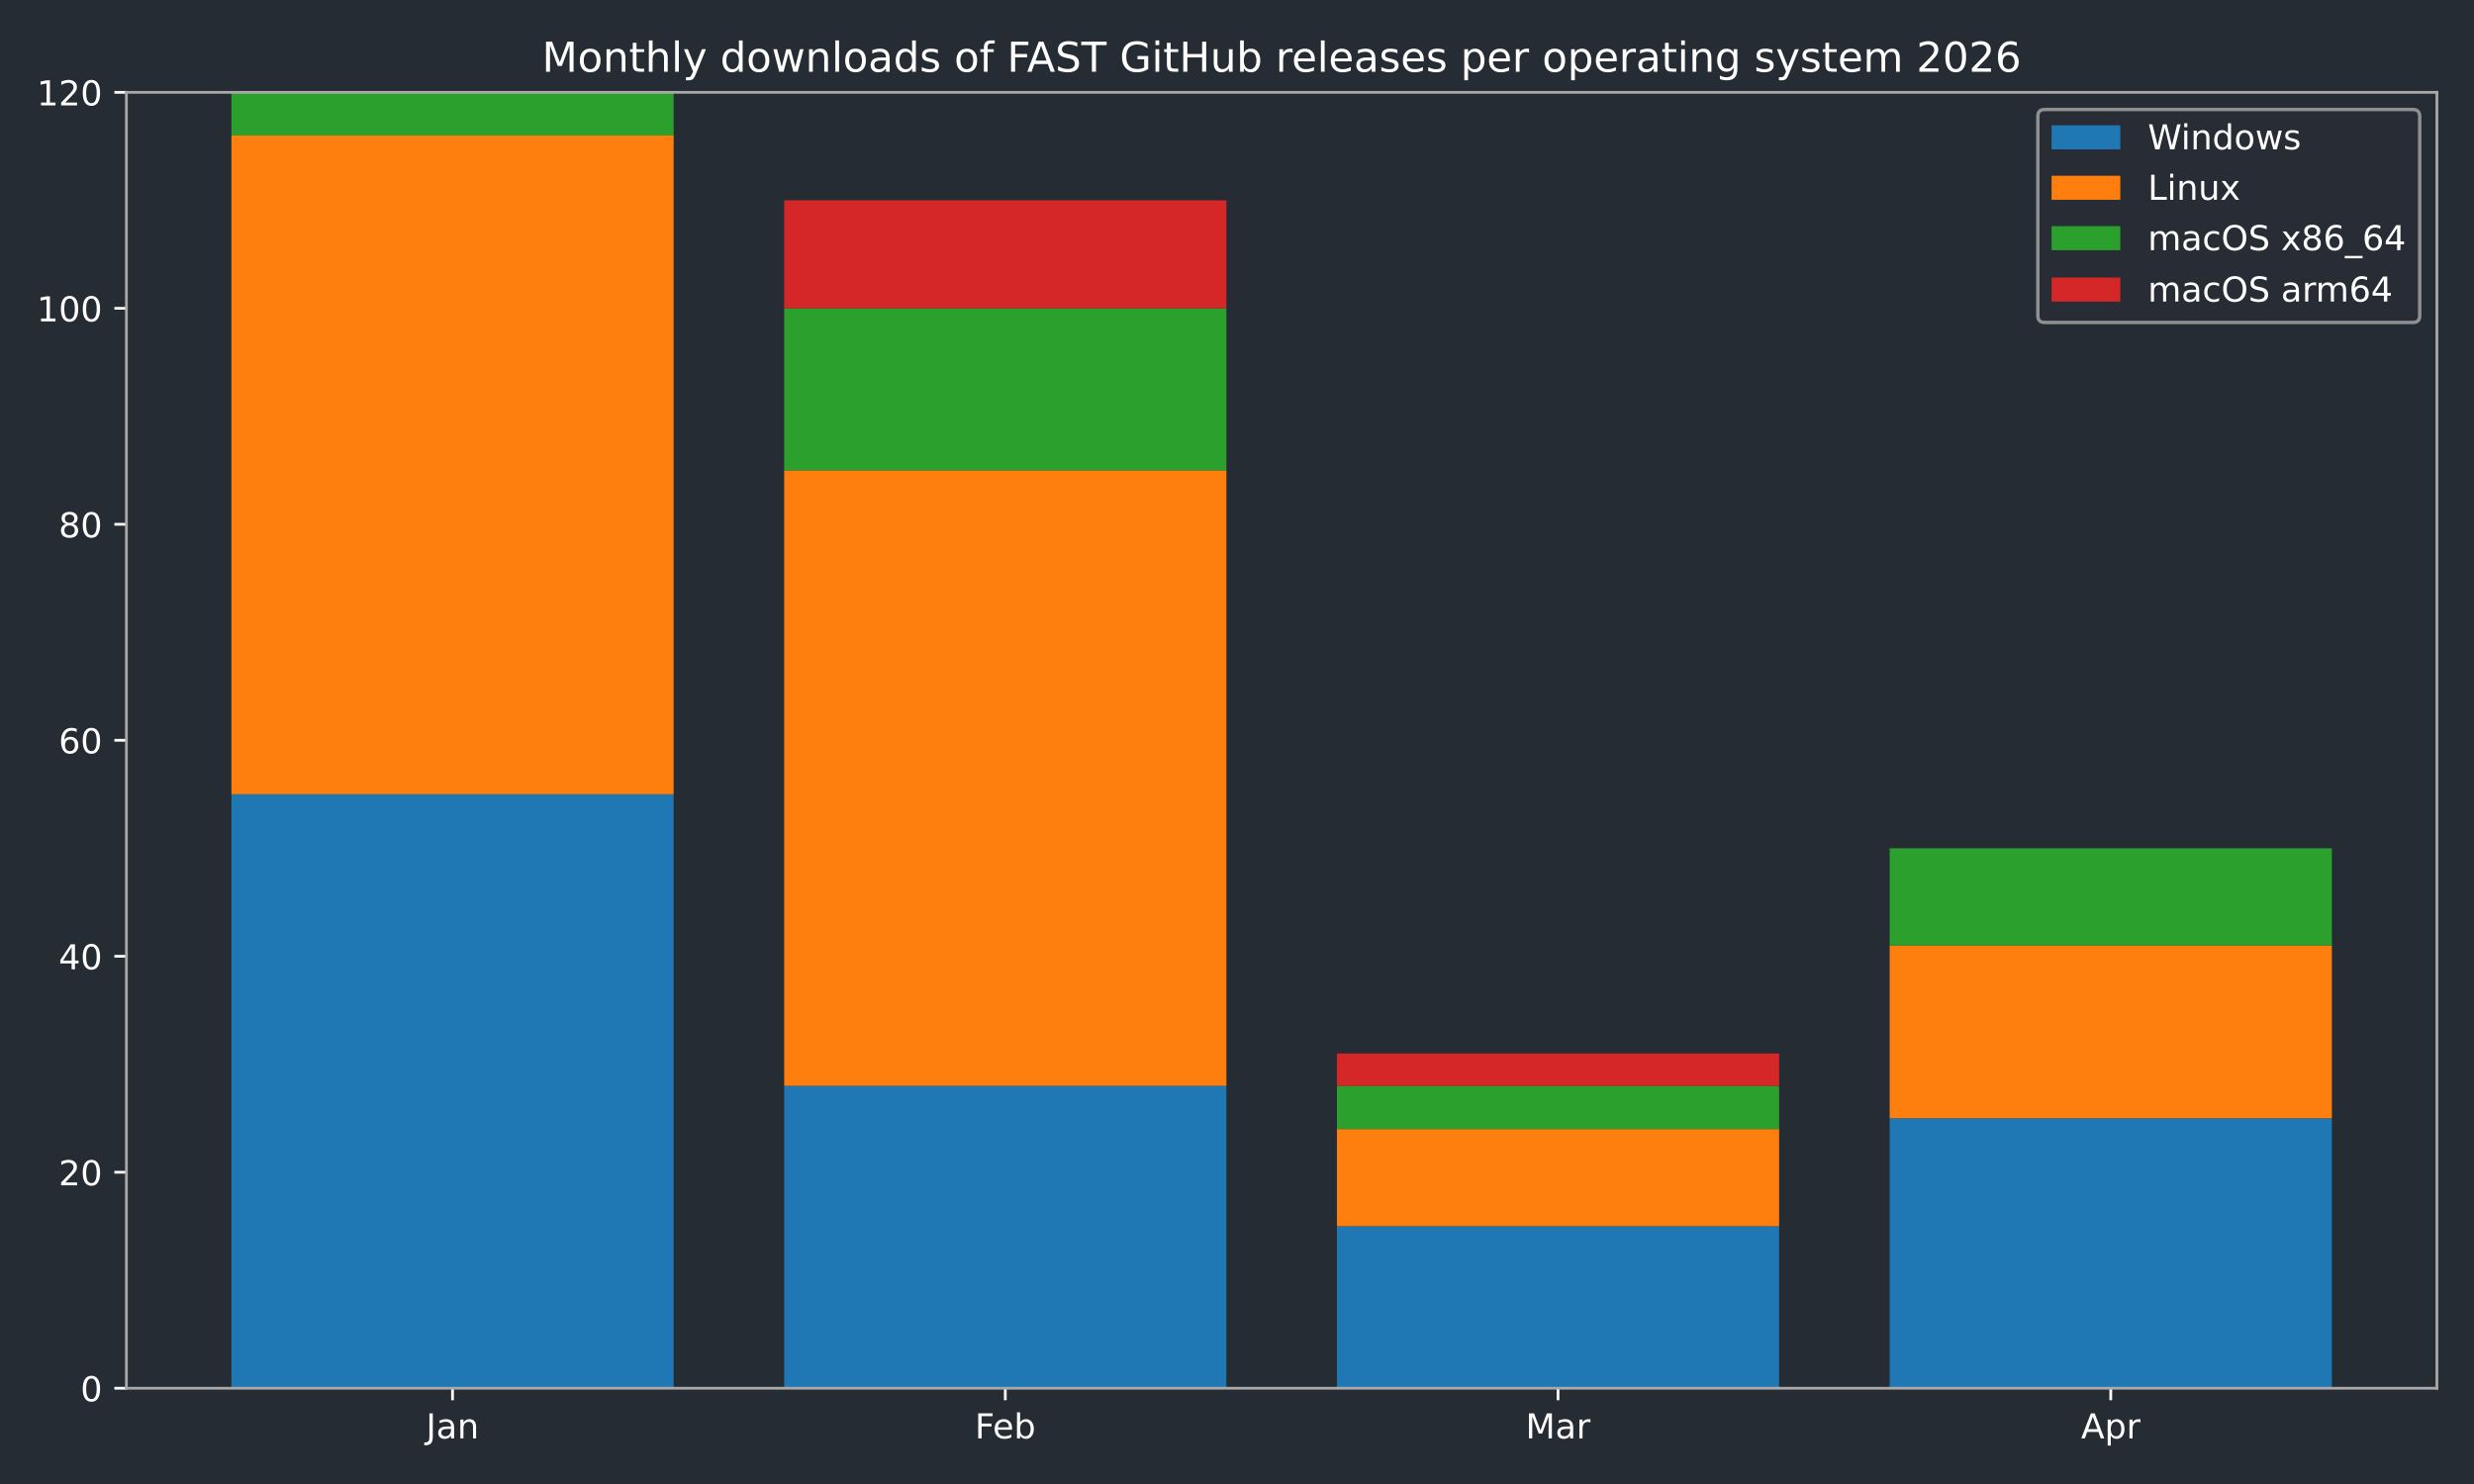
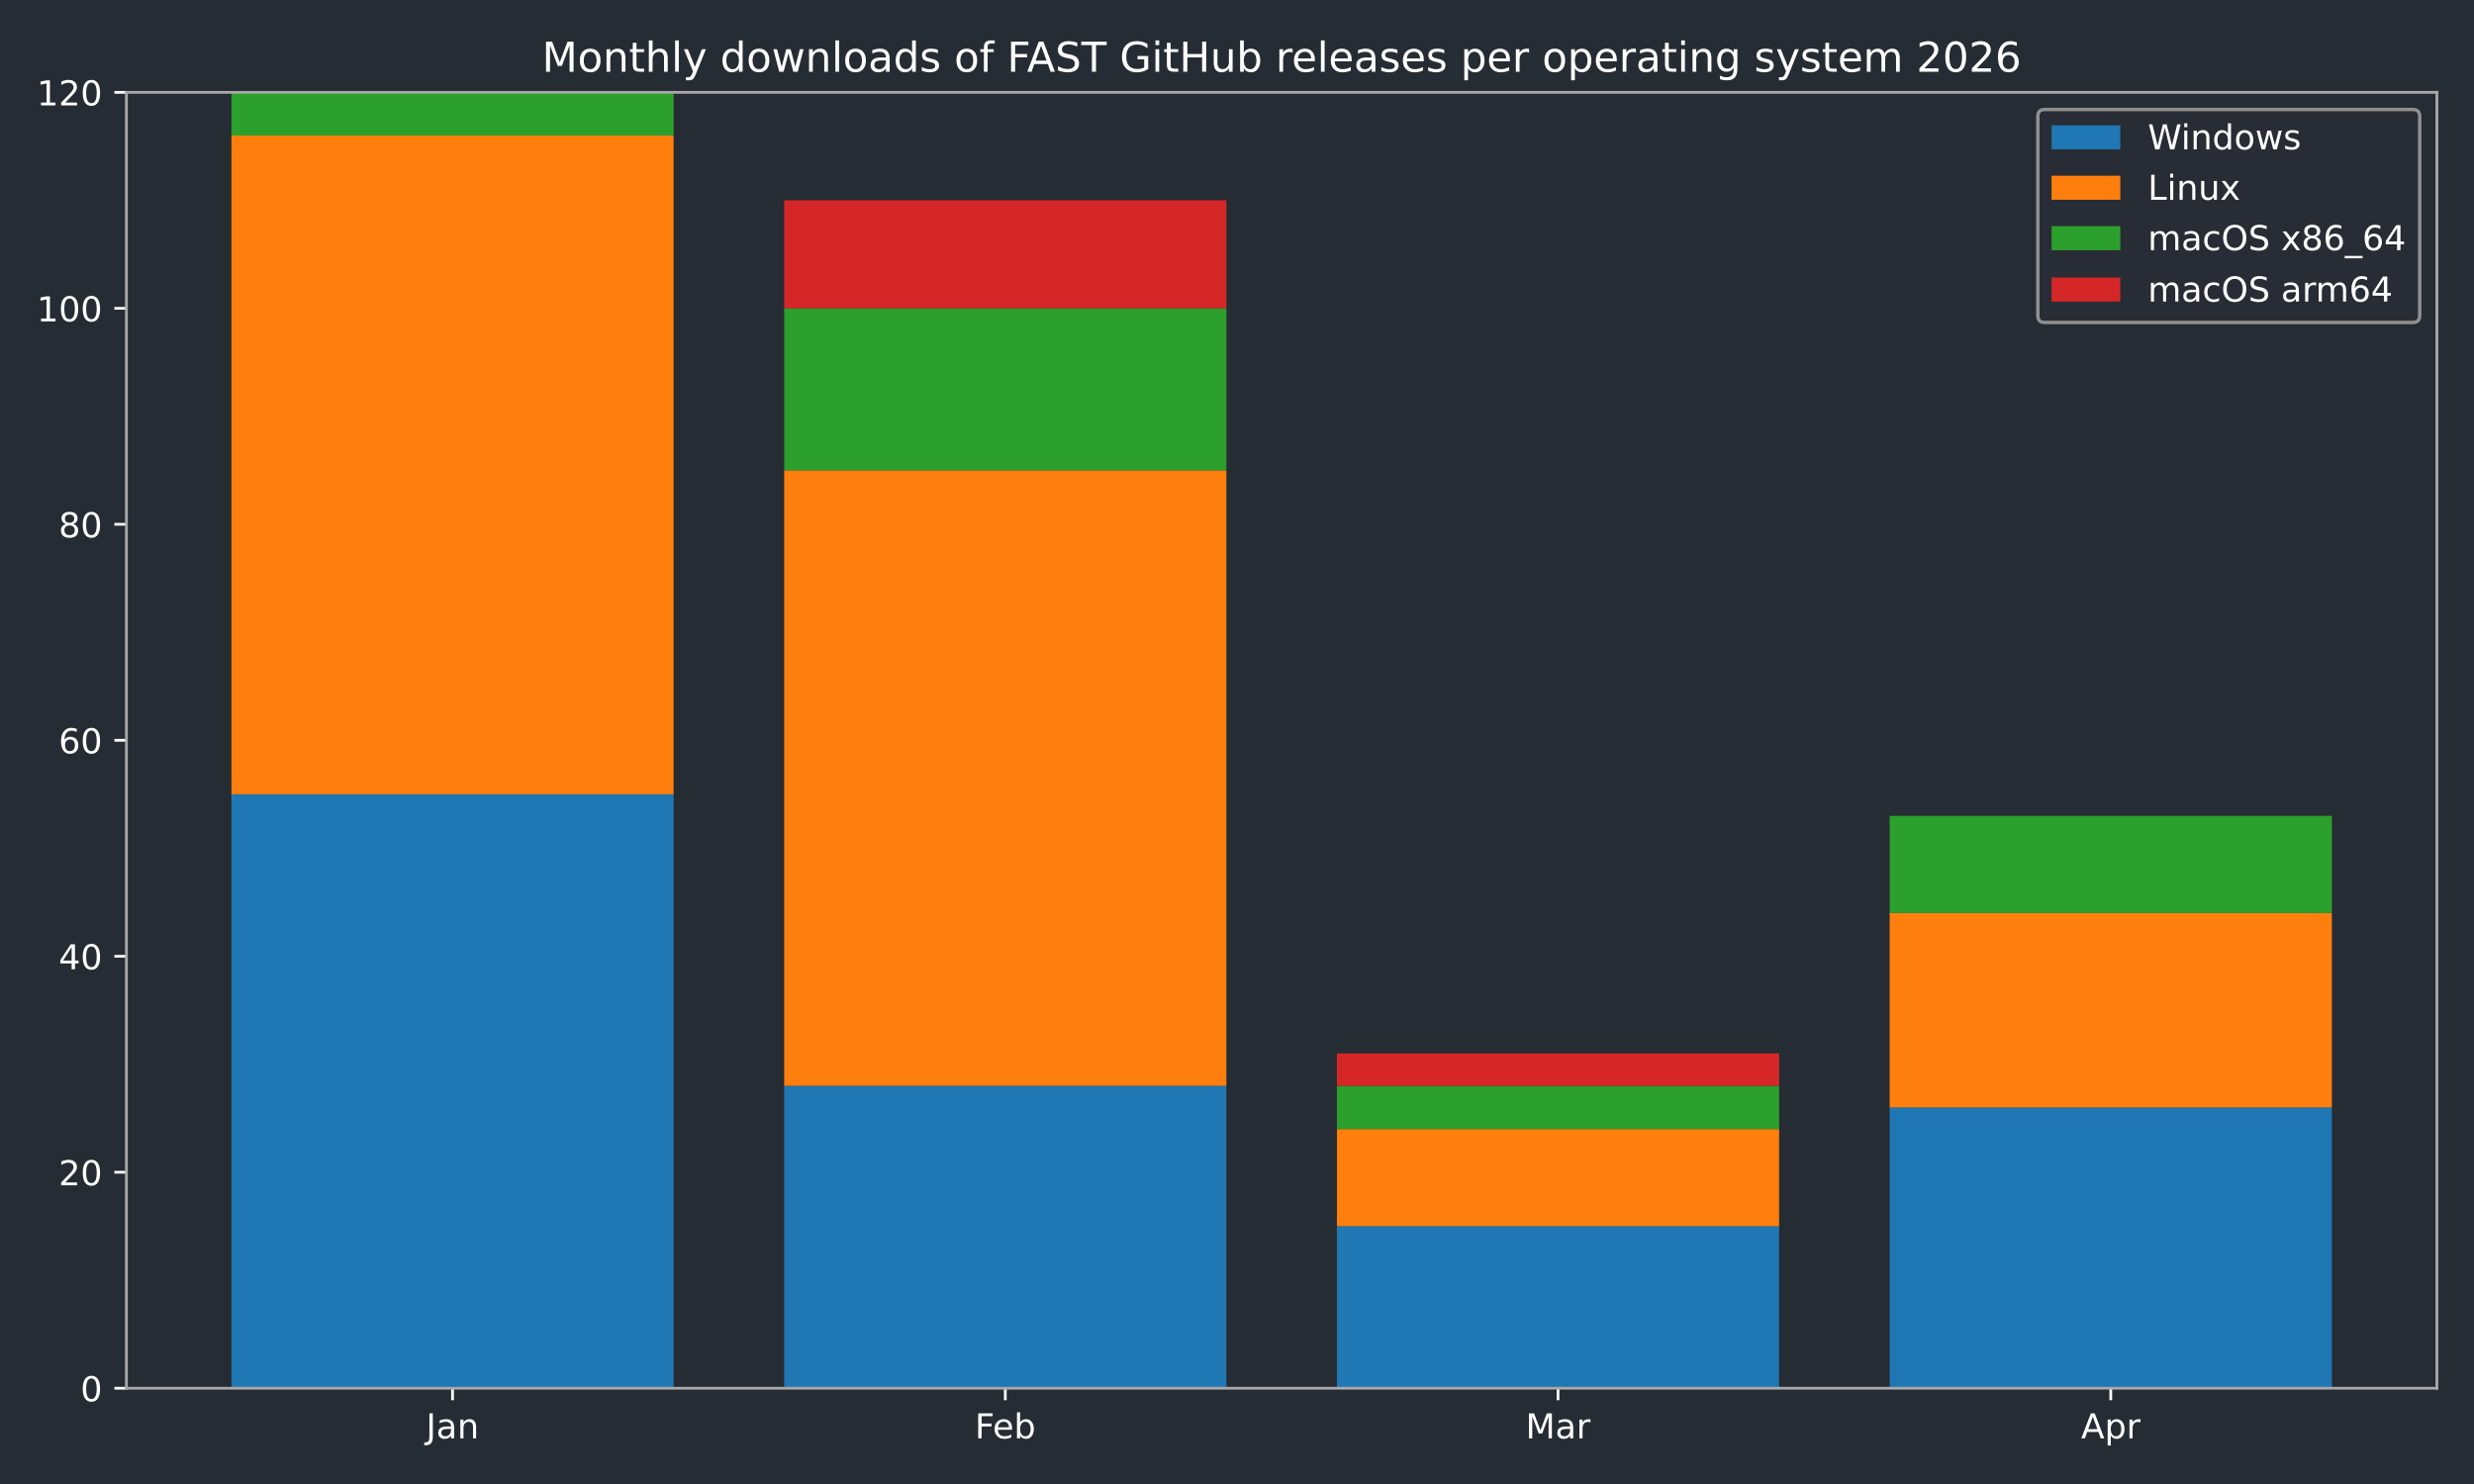
<svg xmlns="http://www.w3.org/2000/svg" xmlns:xlink="http://www.w3.org/1999/xlink" width="720pt" height="432pt" viewBox="0 0 720 432" version="1.1">
  <defs>
    <style type="text/css">*{stroke-linejoin: round; stroke-linecap: butt}</style>
  </defs>
  <g id="figure_1">
    <g id="patch_1">
      <path d="M 0 432  L 720 432  L 720 0  L 0 0  z " style="fill: #262c33" />
    </g>
    <g id="axes_1">
      <g id="patch_2">
        <path d="M 36.79 404.12  L 709.2 404.12  L 709.2 26.88  L 36.79 26.88  z " style="fill: #262c33" />
      </g>
      <g id="patch_3">
-         <path d="M 67.354 404.12  L 196.045 404.12  L 196.045 231.218  L 67.354 231.218  z " clip-path="url(#p6cb8d4b3b4)" style="fill: #1f77b4" />
+         <path d="M 67.354 404.12  L 196.045 404.12  L 196.045 231.218  L 67.354 231.218  z " clip-path="url(#p45149a1637)" style="fill: #1f77b4" />
      </g>
      <g id="patch_4">
-         <path d="M 228.218 404.12  L 356.909 404.12  L 356.909 316.097  L 228.218 316.097  z " clip-path="url(#p6cb8d4b3b4)" style="fill: #1f77b4" />
+         <path d="M 228.218 404.12  L 356.909 404.12  L 356.909 316.097  L 228.218 316.097  z " clip-path="url(#p45149a1637)" style="fill: #1f77b4" />
      </g>
      <g id="patch_5">
-         <path d="M 389.081 404.12  L 517.772 404.12  L 517.772 356.965  L 389.081 356.965  z " clip-path="url(#p6cb8d4b3b4)" style="fill: #1f77b4" />
+         <path d="M 389.081 404.12  L 517.772 404.12  L 517.772 356.965  L 389.081 356.965  z " clip-path="url(#p45149a1637)" style="fill: #1f77b4" />
      </g>
      <g id="patch_6">
-         <path d="M 549.945 404.12  L 678.636 404.12  L 678.636 325.528  L 549.945 325.528  z " clip-path="url(#p6cb8d4b3b4)" style="fill: #1f77b4" />
+         <path d="M 549.945 404.12  L 678.636 404.12  L 678.636 322.385  L 549.945 322.385  z " clip-path="url(#p45149a1637)" style="fill: #1f77b4" />
      </g>
      <g id="patch_7">
-         <path d="M 67.354 231.218  L 196.045 231.218  L 196.045 39.455  L 67.354 39.455  z " clip-path="url(#p6cb8d4b3b4)" style="fill: #ff7f0e" />
+         <path d="M 67.354 231.218  L 196.045 231.218  L 196.045 39.455  L 67.354 39.455  z " clip-path="url(#p45149a1637)" style="fill: #ff7f0e" />
      </g>
      <g id="patch_8">
-         <path d="M 228.218 316.097  L 356.909 316.097  L 356.909 136.908  L 228.218 136.908  z " clip-path="url(#p6cb8d4b3b4)" style="fill: #ff7f0e" />
+         <path d="M 228.218 316.097  L 356.909 316.097  L 356.909 136.908  L 228.218 136.908  z " clip-path="url(#p45149a1637)" style="fill: #ff7f0e" />
      </g>
      <g id="patch_9">
-         <path d="M 389.081 356.965  L 517.772 356.965  L 517.772 328.672  L 389.081 328.672  z " clip-path="url(#p6cb8d4b3b4)" style="fill: #ff7f0e" />
+         <path d="M 389.081 356.965  L 517.772 356.965  L 517.772 328.672  L 389.081 328.672  z " clip-path="url(#p45149a1637)" style="fill: #ff7f0e" />
      </g>
      <g id="patch_10">
-         <path d="M 549.945 325.528  L 678.636 325.528  L 678.636 275.23  L 549.945 275.23  z " clip-path="url(#p6cb8d4b3b4)" style="fill: #ff7f0e" />
+         <path d="M 549.945 322.385  L 678.636 322.385  L 678.636 265.799  L 549.945 265.799  z " clip-path="url(#p45149a1637)" style="fill: #ff7f0e" />
      </g>
      <g id="patch_11">
-         <path d="M 67.354 39.455  L 196.045 39.455  L 196.045 26.88  L 67.354 26.88  z " clip-path="url(#p6cb8d4b3b4)" style="fill: #2ca02c" />
+         <path d="M 67.354 39.455  L 196.045 39.455  L 196.045 26.88  L 67.354 26.88  z " clip-path="url(#p45149a1637)" style="fill: #2ca02c" />
      </g>
      <g id="patch_12">
-         <path d="M 228.218 136.908  L 356.909 136.908  L 356.909 89.753  L 228.218 89.753  z " clip-path="url(#p6cb8d4b3b4)" style="fill: #2ca02c" />
+         <path d="M 228.218 136.908  L 356.909 136.908  L 356.909 89.753  L 228.218 89.753  z " clip-path="url(#p45149a1637)" style="fill: #2ca02c" />
      </g>
      <g id="patch_13">
-         <path d="M 389.081 328.672  L 517.772 328.672  L 517.772 316.097  L 389.081 316.097  z " clip-path="url(#p6cb8d4b3b4)" style="fill: #2ca02c" />
+         <path d="M 389.081 328.672  L 517.772 328.672  L 517.772 316.097  L 389.081 316.097  z " clip-path="url(#p45149a1637)" style="fill: #2ca02c" />
      </g>
      <g id="patch_14">
-         <path d="M 549.945 275.23  L 678.636 275.23  L 678.636 246.937  L 549.945 246.937  z " clip-path="url(#p6cb8d4b3b4)" style="fill: #2ca02c" />
+         <path d="M 549.945 265.799  L 678.636 265.799  L 678.636 237.506  L 549.945 237.506  z " clip-path="url(#p45149a1637)" style="fill: #2ca02c" />
      </g>
      <g id="patch_15">
-         <path d="M 67.354 26.88  L 196.045 26.88  L 196.045 26.88  L 67.354 26.88  z " clip-path="url(#p6cb8d4b3b4)" style="fill: #d62728" />
+         <path d="M 67.354 26.88  L 196.045 26.88  L 196.045 26.88  L 67.354 26.88  z " clip-path="url(#p45149a1637)" style="fill: #d62728" />
      </g>
      <g id="patch_16">
-         <path d="M 228.218 89.753  L 356.909 89.753  L 356.909 58.317  L 228.218 58.317  z " clip-path="url(#p6cb8d4b3b4)" style="fill: #d62728" />
+         <path d="M 228.218 89.753  L 356.909 89.753  L 356.909 58.317  L 228.218 58.317  z " clip-path="url(#p45149a1637)" style="fill: #d62728" />
      </g>
      <g id="patch_17">
-         <path d="M 389.081 316.097  L 517.772 316.097  L 517.772 306.666  L 389.081 306.666  z " clip-path="url(#p6cb8d4b3b4)" style="fill: #d62728" />
+         <path d="M 389.081 316.097  L 517.772 316.097  L 517.772 306.666  L 389.081 306.666  z " clip-path="url(#p45149a1637)" style="fill: #d62728" />
      </g>
      <g id="patch_18">
-         <path d="M 549.945 246.937  L 678.636 246.937  L 678.636 246.937  L 549.945 246.937  z " clip-path="url(#p6cb8d4b3b4)" style="fill: #d62728" />
+         <path d="M 549.945 237.506  L 678.636 237.506  L 678.636 237.506  L 549.945 237.506  z " clip-path="url(#p45149a1637)" style="fill: #d62728" />
      </g>
      <g id="matplotlib.axis_1">
        <g id="xtick_1">
          <g id="line2d_1">
            <defs>
-               <path id="mda1058a068" d="M 0 0  L 0 3.5  " style="stroke: #ffffff; stroke-width: 0.8" />
+               <path id="md405835edf" d="M 0 0  L 0 3.5  " style="stroke: #ffffff; stroke-width: 0.8" />
            </defs>
            <g>
-               <use xlink:href="#mda1058a068" x="131.7" y="404.12" style="fill: #ffffff; stroke: #ffffff; stroke-width: 0.8" />
+               <use xlink:href="#md405835edf" x="131.7" y="404.12" style="fill: #ffffff; stroke: #ffffff; stroke-width: 0.8" />
            </g>
          </g>
          <g id="text_1">
            <g style="fill: #ffffff" transform="translate(123.9917 418.7184) scale(0.1 -0.1)">
              <defs>
                <path id="DejaVuSans-4a" d="M 628 4666  L 1259 4666  L 1259 325  Q 1259 -519 939 -900  Q 619 -1281 -91 -1281  L -331 -1281  L -331 -750  L -134 -750  Q 284 -750 456 -515  Q 628 -281 628 325  L 628 4666  z " transform="scale(0.015625)" />
                <path id="DejaVuSans-61" d="M 2194 1759  Q 1497 1759 1228 1600  Q 959 1441 959 1056  Q 959 750 1161 570  Q 1363 391 1709 391  Q 2188 391 2477 730  Q 2766 1069 2766 1631  L 2766 1759  L 2194 1759  z M 3341 1997  L 3341 0  L 2766 0  L 2766 531  Q 2569 213 2275 61  Q 1981 -91 1556 -91  Q 1019 -91 701 211  Q 384 513 384 1019  Q 384 1609 779 1909  Q 1175 2209 1959 2209  L 2766 2209  L 2766 2266  Q 2766 2663 2505 2880  Q 2244 3097 1772 3097  Q 1472 3097 1187 3025  Q 903 2953 641 2809  L 641 3341  Q 956 3463 1253 3523  Q 1550 3584 1831 3584  Q 2591 3584 2966 3190  Q 3341 2797 3341 1997  z " transform="scale(0.015625)" />
                <path id="DejaVuSans-6e" d="M 3513 2113  L 3513 0  L 2938 0  L 2938 2094  Q 2938 2591 2744 2837  Q 2550 3084 2163 3084  Q 1697 3084 1428 2787  Q 1159 2491 1159 1978  L 1159 0  L 581 0  L 581 3500  L 1159 3500  L 1159 2956  Q 1366 3272 1645 3428  Q 1925 3584 2291 3584  Q 2894 3584 3203 3211  Q 3513 2838 3513 2113  z " transform="scale(0.015625)" />
              </defs>
              <use xlink:href="#DejaVuSans-4a" />
              <use xlink:href="#DejaVuSans-61" transform="translate(29.49219 0)" />
              <use xlink:href="#DejaVuSans-6e" transform="translate(90.77148 0)" />
            </g>
          </g>
        </g>
        <g id="xtick_2">
          <g id="line2d_2">
            <g>
-               <use xlink:href="#mda1058a068" x="292.563" y="404.12" style="fill: #ffffff; stroke: #ffffff; stroke-width: 0.8" />
+               <use xlink:href="#md405835edf" x="292.563" y="404.12" style="fill: #ffffff; stroke: #ffffff; stroke-width: 0.8" />
            </g>
          </g>
          <g id="text_2">
            <g style="fill: #ffffff" transform="translate(283.7116 418.7184) scale(0.1 -0.1)">
              <defs>
                <path id="DejaVuSans-46" d="M 628 4666  L 3309 4666  L 3309 4134  L 1259 4134  L 1259 2759  L 3109 2759  L 3109 2228  L 1259 2228  L 1259 0  L 628 0  L 628 4666  z " transform="scale(0.015625)" />
                <path id="DejaVuSans-65" d="M 3597 1894  L 3597 1613  L 953 1613  Q 991 1019 1311 708  Q 1631 397 2203 397  Q 2534 397 2845 478  Q 3156 559 3463 722  L 3463 178  Q 3153 47 2828 -22  Q 2503 -91 2169 -91  Q 1331 -91 842 396  Q 353 884 353 1716  Q 353 2575 817 3079  Q 1281 3584 2069 3584  Q 2775 3584 3186 3129  Q 3597 2675 3597 1894  z M 3022 2063  Q 3016 2534 2758 2815  Q 2500 3097 2075 3097  Q 1594 3097 1305 2825  Q 1016 2553 972 2059  L 3022 2063  z " transform="scale(0.015625)" />
                <path id="DejaVuSans-62" d="M 3116 1747  Q 3116 2381 2855 2742  Q 2594 3103 2138 3103  Q 1681 3103 1420 2742  Q 1159 2381 1159 1747  Q 1159 1113 1420 752  Q 1681 391 2138 391  Q 2594 391 2855 752  Q 3116 1113 3116 1747  z M 1159 2969  Q 1341 3281 1617 3432  Q 1894 3584 2278 3584  Q 2916 3584 3314 3078  Q 3713 2572 3713 1747  Q 3713 922 3314 415  Q 2916 -91 2278 -91  Q 1894 -91 1617 61  Q 1341 213 1159 525  L 1159 0  L 581 0  L 581 4863  L 1159 4863  L 1159 2969  z " transform="scale(0.015625)" />
              </defs>
              <use xlink:href="#DejaVuSans-46" />
              <use xlink:href="#DejaVuSans-65" transform="translate(52.01953 0)" />
              <use xlink:href="#DejaVuSans-62" transform="translate(113.543 0)" />
            </g>
          </g>
        </g>
        <g id="xtick_3">
          <g id="line2d_3">
            <g>
-               <use xlink:href="#mda1058a068" x="453.427" y="404.12" style="fill: #ffffff; stroke: #ffffff; stroke-width: 0.8" />
+               <use xlink:href="#md405835edf" x="453.427" y="404.12" style="fill: #ffffff; stroke: #ffffff; stroke-width: 0.8" />
            </g>
          </g>
          <g id="text_3">
            <g style="fill: #ffffff" transform="translate(443.9932 418.7184) scale(0.1 -0.1)">
              <defs>
                <path id="DejaVuSans-4d" d="M 628 4666  L 1569 4666  L 2759 1491  L 3956 4666  L 4897 4666  L 4897 0  L 4281 0  L 4281 4097  L 3078 897  L 2444 897  L 1241 4097  L 1241 0  L 628 0  L 628 4666  z " transform="scale(0.015625)" />
                <path id="DejaVuSans-72" d="M 2631 2963  Q 2534 3019 2420 3045  Q 2306 3072 2169 3072  Q 1681 3072 1420 2755  Q 1159 2438 1159 1844  L 1159 0  L 581 0  L 581 3500  L 1159 3500  L 1159 2956  Q 1341 3275 1631 3429  Q 1922 3584 2338 3584  Q 2397 3584 2469 3576  Q 2541 3569 2628 3553  L 2631 2963  z " transform="scale(0.015625)" />
              </defs>
              <use xlink:href="#DejaVuSans-4d" />
              <use xlink:href="#DejaVuSans-61" transform="translate(86.2793 0)" />
              <use xlink:href="#DejaVuSans-72" transform="translate(147.5586 0)" />
            </g>
          </g>
        </g>
        <g id="xtick_4">
          <g id="line2d_4">
            <g>
-               <use xlink:href="#mda1058a068" x="614.29" y="404.12" style="fill: #ffffff; stroke: #ffffff; stroke-width: 0.8" />
+               <use xlink:href="#md405835edf" x="614.29" y="404.12" style="fill: #ffffff; stroke: #ffffff; stroke-width: 0.8" />
            </g>
          </g>
          <g id="text_4">
            <g style="fill: #ffffff" transform="translate(605.6405 418.7184) scale(0.1 -0.1)">
              <defs>
                <path id="DejaVuSans-41" d="M 2188 4044  L 1331 1722  L 3047 1722  L 2188 4044  z M 1831 4666  L 2547 4666  L 4325 0  L 3669 0  L 3244 1197  L 1141 1197  L 716 0  L 50 0  L 1831 4666  z " transform="scale(0.015625)" />
                <path id="DejaVuSans-70" d="M 1159 525  L 1159 -1331  L 581 -1331  L 581 3500  L 1159 3500  L 1159 2969  Q 1341 3281 1617 3432  Q 1894 3584 2278 3584  Q 2916 3584 3314 3078  Q 3713 2572 3713 1747  Q 3713 922 3314 415  Q 2916 -91 2278 -91  Q 1894 -91 1617 61  Q 1341 213 1159 525  z M 3116 1747  Q 3116 2381 2855 2742  Q 2594 3103 2138 3103  Q 1681 3103 1420 2742  Q 1159 2381 1159 1747  Q 1159 1113 1420 752  Q 1681 391 2138 391  Q 2594 391 2855 752  Q 3116 1113 3116 1747  z " transform="scale(0.015625)" />
              </defs>
              <use xlink:href="#DejaVuSans-41" />
              <use xlink:href="#DejaVuSans-70" transform="translate(68.4082 0)" />
              <use xlink:href="#DejaVuSans-72" transform="translate(131.8848 0)" />
            </g>
          </g>
        </g>
      </g>
      <g id="matplotlib.axis_2">
        <g id="ytick_1">
          <g id="line2d_5">
            <defs>
-               <path id="m37b2adaa84" d="M 0 0  L -3.5 0  " style="stroke: #ffffff; stroke-width: 0.8" />
+               <path id="m90b0c86118" d="M 0 0  L -3.5 0  " style="stroke: #ffffff; stroke-width: 0.8" />
            </defs>
            <g>
-               <use xlink:href="#m37b2adaa84" x="36.79" y="404.12" style="fill: #ffffff; stroke: #ffffff; stroke-width: 0.8" />
+               <use xlink:href="#m90b0c86118" x="36.79" y="404.12" style="fill: #ffffff; stroke: #ffffff; stroke-width: 0.8" />
            </g>
          </g>
          <g id="text_5">
            <g style="fill: #ffffff" transform="translate(23.4275 407.9192) scale(0.1 -0.1)">
              <defs>
                <path id="DejaVuSans-30" d="M 2034 4250  Q 1547 4250 1301 3770  Q 1056 3291 1056 2328  Q 1056 1369 1301 889  Q 1547 409 2034 409  Q 2525 409 2770 889  Q 3016 1369 3016 2328  Q 3016 3291 2770 3770  Q 2525 4250 2034 4250  z M 2034 4750  Q 2819 4750 3233 4129  Q 3647 3509 3647 2328  Q 3647 1150 3233 529  Q 2819 -91 2034 -91  Q 1250 -91 836 529  Q 422 1150 422 2328  Q 422 3509 836 4129  Q 1250 4750 2034 4750  z " transform="scale(0.015625)" />
              </defs>
              <use xlink:href="#DejaVuSans-30" />
            </g>
          </g>
        </g>
        <g id="ytick_2">
          <g id="line2d_6">
            <g>
-               <use xlink:href="#m37b2adaa84" x="36.79" y="341.247" style="fill: #ffffff; stroke: #ffffff; stroke-width: 0.8" />
+               <use xlink:href="#m90b0c86118" x="36.79" y="341.247" style="fill: #ffffff; stroke: #ffffff; stroke-width: 0.8" />
            </g>
          </g>
          <g id="text_6">
            <g style="fill: #ffffff" transform="translate(17.065 345.0459) scale(0.1 -0.1)">
              <defs>
                <path id="DejaVuSans-32" d="M 1228 531  L 3431 531  L 3431 0  L 469 0  L 469 531  Q 828 903 1448 1529  Q 2069 2156 2228 2338  Q 2531 2678 2651 2914  Q 2772 3150 2772 3378  Q 2772 3750 2511 3984  Q 2250 4219 1831 4219  Q 1534 4219 1204 4116  Q 875 4013 500 3803  L 500 4441  Q 881 4594 1212 4672  Q 1544 4750 1819 4750  Q 2544 4750 2975 4387  Q 3406 4025 3406 3419  Q 3406 3131 3298 2873  Q 3191 2616 2906 2266  Q 2828 2175 2409 1742  Q 1991 1309 1228 531  z " transform="scale(0.015625)" />
              </defs>
              <use xlink:href="#DejaVuSans-32" />
              <use xlink:href="#DejaVuSans-30" transform="translate(63.62305 0)" />
            </g>
          </g>
        </g>
        <g id="ytick_3">
          <g id="line2d_7">
            <g>
-               <use xlink:href="#m37b2adaa84" x="36.79" y="278.373" style="fill: #ffffff; stroke: #ffffff; stroke-width: 0.8" />
+               <use xlink:href="#m90b0c86118" x="36.79" y="278.373" style="fill: #ffffff; stroke: #ffffff; stroke-width: 0.8" />
            </g>
          </g>
          <g id="text_7">
            <g style="fill: #ffffff" transform="translate(17.065 282.1726) scale(0.1 -0.1)">
              <defs>
                <path id="DejaVuSans-34" d="M 2419 4116  L 825 1625  L 2419 1625  L 2419 4116  z M 2253 4666  L 3047 4666  L 3047 1625  L 3713 1625  L 3713 1100  L 3047 1100  L 3047 0  L 2419 0  L 2419 1100  L 313 1100  L 313 1709  L 2253 4666  z " transform="scale(0.015625)" />
              </defs>
              <use xlink:href="#DejaVuSans-34" />
              <use xlink:href="#DejaVuSans-30" transform="translate(63.62305 0)" />
            </g>
          </g>
        </g>
        <g id="ytick_4">
          <g id="line2d_8">
            <g>
-               <use xlink:href="#m37b2adaa84" x="36.79" y="215.5" style="fill: #ffffff; stroke: #ffffff; stroke-width: 0.8" />
+               <use xlink:href="#m90b0c86118" x="36.79" y="215.5" style="fill: #ffffff; stroke: #ffffff; stroke-width: 0.8" />
            </g>
          </g>
          <g id="text_8">
            <g style="fill: #ffffff" transform="translate(17.065 219.2992) scale(0.1 -0.1)">
              <defs>
                <path id="DejaVuSans-36" d="M 2113 2584  Q 1688 2584 1439 2293  Q 1191 2003 1191 1497  Q 1191 994 1439 701  Q 1688 409 2113 409  Q 2538 409 2786 701  Q 3034 994 3034 1497  Q 3034 2003 2786 2293  Q 2538 2584 2113 2584  z M 3366 4563  L 3366 3988  Q 3128 4100 2886 4159  Q 2644 4219 2406 4219  Q 1781 4219 1451 3797  Q 1122 3375 1075 2522  Q 1259 2794 1537 2939  Q 1816 3084 2150 3084  Q 2853 3084 3261 2657  Q 3669 2231 3669 1497  Q 3669 778 3244 343  Q 2819 -91 2113 -91  Q 1303 -91 875 529  Q 447 1150 447 2328  Q 447 3434 972 4092  Q 1497 4750 2381 4750  Q 2619 4750 2861 4703  Q 3103 4656 3366 4563  z " transform="scale(0.015625)" />
              </defs>
              <use xlink:href="#DejaVuSans-36" />
              <use xlink:href="#DejaVuSans-30" transform="translate(63.62305 0)" />
            </g>
          </g>
        </g>
        <g id="ytick_5">
          <g id="line2d_9">
            <g>
-               <use xlink:href="#m37b2adaa84" x="36.79" y="152.627" style="fill: #ffffff; stroke: #ffffff; stroke-width: 0.8" />
+               <use xlink:href="#m90b0c86118" x="36.79" y="152.627" style="fill: #ffffff; stroke: #ffffff; stroke-width: 0.8" />
            </g>
          </g>
          <g id="text_9">
            <g style="fill: #ffffff" transform="translate(17.065 156.4259) scale(0.1 -0.1)">
              <defs>
                <path id="DejaVuSans-38" d="M 2034 2216  Q 1584 2216 1326 1975  Q 1069 1734 1069 1313  Q 1069 891 1326 650  Q 1584 409 2034 409  Q 2484 409 2743 651  Q 3003 894 3003 1313  Q 3003 1734 2745 1975  Q 2488 2216 2034 2216  z M 1403 2484  Q 997 2584 770 2862  Q 544 3141 544 3541  Q 544 4100 942 4425  Q 1341 4750 2034 4750  Q 2731 4750 3128 4425  Q 3525 4100 3525 3541  Q 3525 3141 3298 2862  Q 3072 2584 2669 2484  Q 3125 2378 3379 2068  Q 3634 1759 3634 1313  Q 3634 634 3220 271  Q 2806 -91 2034 -91  Q 1263 -91 848 271  Q 434 634 434 1313  Q 434 1759 690 2068  Q 947 2378 1403 2484  z M 1172 3481  Q 1172 3119 1398 2916  Q 1625 2713 2034 2713  Q 2441 2713 2670 2916  Q 2900 3119 2900 3481  Q 2900 3844 2670 4047  Q 2441 4250 2034 4250  Q 1625 4250 1398 4047  Q 1172 3844 1172 3481  z " transform="scale(0.015625)" />
              </defs>
              <use xlink:href="#DejaVuSans-38" />
              <use xlink:href="#DejaVuSans-30" transform="translate(63.62305 0)" />
            </g>
          </g>
        </g>
        <g id="ytick_6">
          <g id="line2d_10">
            <g>
-               <use xlink:href="#m37b2adaa84" x="36.79" y="89.753" style="fill: #ffffff; stroke: #ffffff; stroke-width: 0.8" />
+               <use xlink:href="#m90b0c86118" x="36.79" y="89.753" style="fill: #ffffff; stroke: #ffffff; stroke-width: 0.8" />
            </g>
          </g>
          <g id="text_10">
            <g style="fill: #ffffff" transform="translate(10.7025 93.55255) scale(0.1 -0.1)">
              <defs>
                <path id="DejaVuSans-31" d="M 794 531  L 1825 531  L 1825 4091  L 703 3866  L 703 4441  L 1819 4666  L 2450 4666  L 2450 531  L 3481 531  L 3481 0  L 794 0  L 794 531  z " transform="scale(0.015625)" />
              </defs>
              <use xlink:href="#DejaVuSans-31" />
              <use xlink:href="#DejaVuSans-30" transform="translate(63.62305 0)" />
              <use xlink:href="#DejaVuSans-30" transform="translate(127.2461 0)" />
            </g>
          </g>
        </g>
        <g id="ytick_7">
          <g id="line2d_11">
            <g>
-               <use xlink:href="#m37b2adaa84" x="36.79" y="26.88" style="fill: #ffffff; stroke: #ffffff; stroke-width: 0.8" />
+               <use xlink:href="#m90b0c86118" x="36.79" y="26.88" style="fill: #ffffff; stroke: #ffffff; stroke-width: 0.8" />
            </g>
          </g>
          <g id="text_11">
            <g style="fill: #ffffff" transform="translate(10.7025 30.67922) scale(0.1 -0.1)">
              <use xlink:href="#DejaVuSans-31" />
              <use xlink:href="#DejaVuSans-32" transform="translate(63.62305 0)" />
              <use xlink:href="#DejaVuSans-30" transform="translate(127.2461 0)" />
            </g>
          </g>
        </g>
      </g>
      <g id="patch_19">
        <path d="M 36.79 404.12  L 36.79 26.88  " style="fill: none; stroke: #a9a9a9; stroke-width: 0.8; stroke-linejoin: miter; stroke-linecap: square" />
      </g>
      <g id="patch_20">
        <path d="M 709.2 404.12  L 709.2 26.88  " style="fill: none; stroke: #a9a9a9; stroke-width: 0.8; stroke-linejoin: miter; stroke-linecap: square" />
      </g>
      <g id="patch_21">
        <path d="M 36.79 404.12  L 709.2 404.12  " style="fill: none; stroke: #a9a9a9; stroke-width: 0.8; stroke-linejoin: miter; stroke-linecap: square" />
      </g>
      <g id="patch_22">
        <path d="M 36.79 26.88  L 709.2 26.88  " style="fill: none; stroke: #a9a9a9; stroke-width: 0.8; stroke-linejoin: miter; stroke-linecap: square" />
      </g>
      <g id="text_12">
        <g style="fill: #ffffff" transform="translate(157.7366 20.88) scale(0.12 -0.12)">
          <defs>
            <path id="DejaVuSans-6f" d="M 1959 3097  Q 1497 3097 1228 2736  Q 959 2375 959 1747  Q 959 1119 1226 758  Q 1494 397 1959 397  Q 2419 397 2687 759  Q 2956 1122 2956 1747  Q 2956 2369 2687 2733  Q 2419 3097 1959 3097  z M 1959 3584  Q 2709 3584 3137 3096  Q 3566 2609 3566 1747  Q 3566 888 3137 398  Q 2709 -91 1959 -91  Q 1206 -91 779 398  Q 353 888 353 1747  Q 353 2609 779 3096  Q 1206 3584 1959 3584  z " transform="scale(0.015625)" />
            <path id="DejaVuSans-74" d="M 1172 4494  L 1172 3500  L 2356 3500  L 2356 3053  L 1172 3053  L 1172 1153  Q 1172 725 1289 603  Q 1406 481 1766 481  L 2356 481  L 2356 0  L 1766 0  Q 1100 0 847 248  Q 594 497 594 1153  L 594 3053  L 172 3053  L 172 3500  L 594 3500  L 594 4494  L 1172 4494  z " transform="scale(0.015625)" />
            <path id="DejaVuSans-68" d="M 3513 2113  L 3513 0  L 2938 0  L 2938 2094  Q 2938 2591 2744 2837  Q 2550 3084 2163 3084  Q 1697 3084 1428 2787  Q 1159 2491 1159 1978  L 1159 0  L 581 0  L 581 4863  L 1159 4863  L 1159 2956  Q 1366 3272 1645 3428  Q 1925 3584 2291 3584  Q 2894 3584 3203 3211  Q 3513 2838 3513 2113  z " transform="scale(0.015625)" />
            <path id="DejaVuSans-6c" d="M 603 4863  L 1178 4863  L 1178 0  L 603 0  L 603 4863  z " transform="scale(0.015625)" />
            <path id="DejaVuSans-79" d="M 2059 -325  Q 1816 -950 1584 -1140  Q 1353 -1331 966 -1331  L 506 -1331  L 506 -850  L 844 -850  Q 1081 -850 1212 -737  Q 1344 -625 1503 -206  L 1606 56  L 191 3500  L 800 3500  L 1894 763  L 2988 3500  L 3597 3500  L 2059 -325  z " transform="scale(0.015625)" />
            <path id="DejaVuSans-20" transform="scale(0.015625)" />
            <path id="DejaVuSans-64" d="M 2906 2969  L 2906 4863  L 3481 4863  L 3481 0  L 2906 0  L 2906 525  Q 2725 213 2448 61  Q 2172 -91 1784 -91  Q 1150 -91 751 415  Q 353 922 353 1747  Q 353 2572 751 3078  Q 1150 3584 1784 3584  Q 2172 3584 2448 3432  Q 2725 3281 2906 2969  z M 947 1747  Q 947 1113 1208 752  Q 1469 391 1925 391  Q 2381 391 2643 752  Q 2906 1113 2906 1747  Q 2906 2381 2643 2742  Q 2381 3103 1925 3103  Q 1469 3103 1208 2742  Q 947 2381 947 1747  z " transform="scale(0.015625)" />
            <path id="DejaVuSans-77" d="M 269 3500  L 844 3500  L 1563 769  L 2278 3500  L 2956 3500  L 3675 769  L 4391 3500  L 4966 3500  L 4050 0  L 3372 0  L 2619 2869  L 1863 0  L 1184 0  L 269 3500  z " transform="scale(0.015625)" />
            <path id="DejaVuSans-73" d="M 2834 3397  L 2834 2853  Q 2591 2978 2328 3040  Q 2066 3103 1784 3103  Q 1356 3103 1142 2972  Q 928 2841 928 2578  Q 928 2378 1081 2264  Q 1234 2150 1697 2047  L 1894 2003  Q 2506 1872 2764 1633  Q 3022 1394 3022 966  Q 3022 478 2636 193  Q 2250 -91 1575 -91  Q 1294 -91 989 -36  Q 684 19 347 128  L 347 722  Q 666 556 975 473  Q 1284 391 1588 391  Q 1994 391 2212 530  Q 2431 669 2431 922  Q 2431 1156 2273 1281  Q 2116 1406 1581 1522  L 1381 1569  Q 847 1681 609 1914  Q 372 2147 372 2553  Q 372 3047 722 3315  Q 1072 3584 1716 3584  Q 2034 3584 2315 3537  Q 2597 3491 2834 3397  z " transform="scale(0.015625)" />
            <path id="DejaVuSans-66" d="M 2375 4863  L 2375 4384  L 1825 4384  Q 1516 4384 1395 4259  Q 1275 4134 1275 3809  L 1275 3500  L 2222 3500  L 2222 3053  L 1275 3053  L 1275 0  L 697 0  L 697 3053  L 147 3053  L 147 3500  L 697 3500  L 697 3744  Q 697 4328 969 4595  Q 1241 4863 1831 4863  L 2375 4863  z " transform="scale(0.015625)" />
            <path id="DejaVuSans-53" d="M 3425 4513  L 3425 3897  Q 3066 4069 2747 4153  Q 2428 4238 2131 4238  Q 1616 4238 1336 4038  Q 1056 3838 1056 3469  Q 1056 3159 1242 3001  Q 1428 2844 1947 2747  L 2328 2669  Q 3034 2534 3370 2195  Q 3706 1856 3706 1288  Q 3706 609 3251 259  Q 2797 -91 1919 -91  Q 1588 -91 1214 -16  Q 841 59 441 206  L 441 856  Q 825 641 1194 531  Q 1563 422 1919 422  Q 2459 422 2753 634  Q 3047 847 3047 1241  Q 3047 1584 2836 1778  Q 2625 1972 2144 2069  L 1759 2144  Q 1053 2284 737 2584  Q 422 2884 422 3419  Q 422 4038 858 4394  Q 1294 4750 2059 4750  Q 2388 4750 2728 4690  Q 3069 4631 3425 4513  z " transform="scale(0.015625)" />
            <path id="DejaVuSans-54" d="M -19 4666  L 3928 4666  L 3928 4134  L 2272 4134  L 2272 0  L 1638 0  L 1638 4134  L -19 4134  L -19 4666  z " transform="scale(0.015625)" />
            <path id="DejaVuSans-47" d="M 3809 666  L 3809 1919  L 2778 1919  L 2778 2438  L 4434 2438  L 4434 434  Q 4069 175 3628 42  Q 3188 -91 2688 -91  Q 1594 -91 976 548  Q 359 1188 359 2328  Q 359 3472 976 4111  Q 1594 4750 2688 4750  Q 3144 4750 3555 4637  Q 3966 4525 4313 4306  L 4313 3634  Q 3963 3931 3569 4081  Q 3175 4231 2741 4231  Q 1884 4231 1454 3753  Q 1025 3275 1025 2328  Q 1025 1384 1454 906  Q 1884 428 2741 428  Q 3075 428 3337 486  Q 3600 544 3809 666  z " transform="scale(0.015625)" />
            <path id="DejaVuSans-69" d="M 603 3500  L 1178 3500  L 1178 0  L 603 0  L 603 3500  z M 603 4863  L 1178 4863  L 1178 4134  L 603 4134  L 603 4863  z " transform="scale(0.015625)" />
            <path id="DejaVuSans-48" d="M 628 4666  L 1259 4666  L 1259 2753  L 3553 2753  L 3553 4666  L 4184 4666  L 4184 0  L 3553 0  L 3553 2222  L 1259 2222  L 1259 0  L 628 0  L 628 4666  z " transform="scale(0.015625)" />
            <path id="DejaVuSans-75" d="M 544 1381  L 544 3500  L 1119 3500  L 1119 1403  Q 1119 906 1312 657  Q 1506 409 1894 409  Q 2359 409 2629 706  Q 2900 1003 2900 1516  L 2900 3500  L 3475 3500  L 3475 0  L 2900 0  L 2900 538  Q 2691 219 2414 64  Q 2138 -91 1772 -91  Q 1169 -91 856 284  Q 544 659 544 1381  z M 1991 3584  L 1991 3584  z " transform="scale(0.015625)" />
            <path id="DejaVuSans-67" d="M 2906 1791  Q 2906 2416 2648 2759  Q 2391 3103 1925 3103  Q 1463 3103 1205 2759  Q 947 2416 947 1791  Q 947 1169 1205 825  Q 1463 481 1925 481  Q 2391 481 2648 825  Q 2906 1169 2906 1791  z M 3481 434  Q 3481 -459 3084 -895  Q 2688 -1331 1869 -1331  Q 1566 -1331 1297 -1286  Q 1028 -1241 775 -1147  L 775 -588  Q 1028 -725 1275 -790  Q 1522 -856 1778 -856  Q 2344 -856 2625 -561  Q 2906 -266 2906 331  L 2906 616  Q 2728 306 2450 153  Q 2172 0 1784 0  Q 1141 0 747 490  Q 353 981 353 1791  Q 353 2603 747 3093  Q 1141 3584 1784 3584  Q 2172 3584 2450 3431  Q 2728 3278 2906 2969  L 2906 3500  L 3481 3500  L 3481 434  z " transform="scale(0.015625)" />
            <path id="DejaVuSans-6d" d="M 3328 2828  Q 3544 3216 3844 3400  Q 4144 3584 4550 3584  Q 5097 3584 5394 3201  Q 5691 2819 5691 2113  L 5691 0  L 5113 0  L 5113 2094  Q 5113 2597 4934 2840  Q 4756 3084 4391 3084  Q 3944 3084 3684 2787  Q 3425 2491 3425 1978  L 3425 0  L 2847 0  L 2847 2094  Q 2847 2600 2669 2842  Q 2491 3084 2119 3084  Q 1678 3084 1418 2786  Q 1159 2488 1159 1978  L 1159 0  L 581 0  L 581 3500  L 1159 3500  L 1159 2956  Q 1356 3278 1631 3431  Q 1906 3584 2284 3584  Q 2666 3584 2933 3390  Q 3200 3197 3328 2828  z " transform="scale(0.015625)" />
          </defs>
          <use xlink:href="#DejaVuSans-4d" />
          <use xlink:href="#DejaVuSans-6f" transform="translate(86.2793 0)" />
          <use xlink:href="#DejaVuSans-6e" transform="translate(147.4609 0)" />
          <use xlink:href="#DejaVuSans-74" transform="translate(210.8398 0)" />
          <use xlink:href="#DejaVuSans-68" transform="translate(250.0488 0)" />
          <use xlink:href="#DejaVuSans-6c" transform="translate(313.4277 0)" />
          <use xlink:href="#DejaVuSans-79" transform="translate(341.2109 0)" />
          <use xlink:href="#DejaVuSans-20" transform="translate(400.3906 0)" />
          <use xlink:href="#DejaVuSans-64" transform="translate(432.1777 0)" />
          <use xlink:href="#DejaVuSans-6f" transform="translate(495.6543 0)" />
          <use xlink:href="#DejaVuSans-77" transform="translate(556.8359 0)" />
          <use xlink:href="#DejaVuSans-6e" transform="translate(638.623 0)" />
          <use xlink:href="#DejaVuSans-6c" transform="translate(702.002 0)" />
          <use xlink:href="#DejaVuSans-6f" transform="translate(729.7852 0)" />
          <use xlink:href="#DejaVuSans-61" transform="translate(790.9668 0)" />
          <use xlink:href="#DejaVuSans-64" transform="translate(852.2461 0)" />
          <use xlink:href="#DejaVuSans-73" transform="translate(915.7227 0)" />
          <use xlink:href="#DejaVuSans-20" transform="translate(967.8223 0)" />
          <use xlink:href="#DejaVuSans-6f" transform="translate(999.6094 0)" />
          <use xlink:href="#DejaVuSans-66" transform="translate(1060.791 0)" />
          <use xlink:href="#DejaVuSans-20" transform="translate(1095.996 0)" />
          <use xlink:href="#DejaVuSans-46" transform="translate(1127.783 0)" />
          <use xlink:href="#DejaVuSans-41" transform="translate(1176.178 0)" />
          <use xlink:href="#DejaVuSans-53" transform="translate(1244.586 0)" />
          <use xlink:href="#DejaVuSans-54" transform="translate(1308.062 0)" />
          <use xlink:href="#DejaVuSans-20" transform="translate(1369.146 0)" />
          <use xlink:href="#DejaVuSans-47" transform="translate(1400.934 0)" />
          <use xlink:href="#DejaVuSans-69" transform="translate(1478.424 0)" />
          <use xlink:href="#DejaVuSans-74" transform="translate(1506.207 0)" />
          <use xlink:href="#DejaVuSans-48" transform="translate(1545.416 0)" />
          <use xlink:href="#DejaVuSans-75" transform="translate(1620.611 0)" />
          <use xlink:href="#DejaVuSans-62" transform="translate(1683.99 0)" />
          <use xlink:href="#DejaVuSans-20" transform="translate(1747.467 0)" />
          <use xlink:href="#DejaVuSans-72" transform="translate(1779.254 0)" />
          <use xlink:href="#DejaVuSans-65" transform="translate(1818.117 0)" />
          <use xlink:href="#DejaVuSans-6c" transform="translate(1879.641 0)" />
          <use xlink:href="#DejaVuSans-65" transform="translate(1907.424 0)" />
          <use xlink:href="#DejaVuSans-61" transform="translate(1968.947 0)" />
          <use xlink:href="#DejaVuSans-73" transform="translate(2030.227 0)" />
          <use xlink:href="#DejaVuSans-65" transform="translate(2082.326 0)" />
          <use xlink:href="#DejaVuSans-73" transform="translate(2143.85 0)" />
          <use xlink:href="#DejaVuSans-20" transform="translate(2195.949 0)" />
          <use xlink:href="#DejaVuSans-70" transform="translate(2227.736 0)" />
          <use xlink:href="#DejaVuSans-65" transform="translate(2291.213 0)" />
          <use xlink:href="#DejaVuSans-72" transform="translate(2352.736 0)" />
          <use xlink:href="#DejaVuSans-20" transform="translate(2393.85 0)" />
          <use xlink:href="#DejaVuSans-6f" transform="translate(2425.637 0)" />
          <use xlink:href="#DejaVuSans-70" transform="translate(2486.818 0)" />
          <use xlink:href="#DejaVuSans-65" transform="translate(2550.295 0)" />
          <use xlink:href="#DejaVuSans-72" transform="translate(2611.818 0)" />
          <use xlink:href="#DejaVuSans-61" transform="translate(2652.932 0)" />
          <use xlink:href="#DejaVuSans-74" transform="translate(2714.211 0)" />
          <use xlink:href="#DejaVuSans-69" transform="translate(2753.42 0)" />
          <use xlink:href="#DejaVuSans-6e" transform="translate(2781.203 0)" />
          <use xlink:href="#DejaVuSans-67" transform="translate(2844.582 0)" />
          <use xlink:href="#DejaVuSans-20" transform="translate(2908.059 0)" />
          <use xlink:href="#DejaVuSans-73" transform="translate(2939.846 0)" />
          <use xlink:href="#DejaVuSans-79" transform="translate(2991.945 0)" />
          <use xlink:href="#DejaVuSans-73" transform="translate(3051.125 0)" />
          <use xlink:href="#DejaVuSans-74" transform="translate(3103.225 0)" />
          <use xlink:href="#DejaVuSans-65" transform="translate(3142.434 0)" />
          <use xlink:href="#DejaVuSans-6d" transform="translate(3203.957 0)" />
          <use xlink:href="#DejaVuSans-20" transform="translate(3301.369 0)" />
          <use xlink:href="#DejaVuSans-32" transform="translate(3333.156 0)" />
          <use xlink:href="#DejaVuSans-30" transform="translate(3396.779 0)" />
          <use xlink:href="#DejaVuSans-32" transform="translate(3460.402 0)" />
          <use xlink:href="#DejaVuSans-36" transform="translate(3524.025 0)" />
        </g>
      </g>
      <g id="legend_1">
        <g id="patch_23">
          <path d="M 595.066 93.871  L 702.2 93.871  Q 704.2 93.871 704.2 91.871  L 704.2 33.88  Q 704.2 31.88 702.2 31.88  L 595.066 31.88  Q 593.066 31.88 593.066 33.88  L 593.066 91.871  Q 593.066 93.871 595.066 93.871  z " style="fill: #282c34; opacity: 0.8; stroke: #a9a9a9; stroke-linejoin: miter" />
        </g>
        <g id="patch_24">
          <path d="M 597.066 43.478  L 617.066 43.478  L 617.066 36.478  L 597.066 36.478  z " style="fill: #1f77b4" />
        </g>
        <g id="text_13">
          <g style="fill: #ffffff" transform="translate(625.0656 43.47844) scale(0.1 -0.1)">
            <defs>
              <path id="DejaVuSans-57" d="M 213 4666  L 850 4666  L 1831 722  L 2809 4666  L 3519 4666  L 4500 722  L 5478 4666  L 6119 4666  L 4947 0  L 4153 0  L 3169 4050  L 2175 0  L 1381 0  L 213 4666  z " transform="scale(0.015625)" />
            </defs>
            <use xlink:href="#DejaVuSans-57" />
            <use xlink:href="#DejaVuSans-69" transform="translate(96.62695 0)" />
            <use xlink:href="#DejaVuSans-6e" transform="translate(124.4102 0)" />
            <use xlink:href="#DejaVuSans-64" transform="translate(187.7891 0)" />
            <use xlink:href="#DejaVuSans-6f" transform="translate(251.2656 0)" />
            <use xlink:href="#DejaVuSans-77" transform="translate(312.4473 0)" />
            <use xlink:href="#DejaVuSans-73" transform="translate(394.2344 0)" />
          </g>
        </g>
        <g id="patch_25">
          <path d="M 597.066 58.157  L 617.066 58.157  L 617.066 51.157  L 597.066 51.157  z " style="fill: #ff7f0e" />
        </g>
        <g id="text_14">
          <g style="fill: #ffffff" transform="translate(625.0656 58.15656) scale(0.1 -0.1)">
            <defs>
              <path id="DejaVuSans-4c" d="M 628 4666  L 1259 4666  L 1259 531  L 3531 531  L 3531 0  L 628 0  L 628 4666  z " transform="scale(0.015625)" />
              <path id="DejaVuSans-78" d="M 3513 3500  L 2247 1797  L 3578 0  L 2900 0  L 1881 1375  L 863 0  L 184 0  L 1544 1831  L 300 3500  L 978 3500  L 1906 2253  L 2834 3500  L 3513 3500  z " transform="scale(0.015625)" />
            </defs>
            <use xlink:href="#DejaVuSans-4c" />
            <use xlink:href="#DejaVuSans-69" transform="translate(55.71289 0)" />
            <use xlink:href="#DejaVuSans-6e" transform="translate(83.49609 0)" />
            <use xlink:href="#DejaVuSans-75" transform="translate(146.875 0)" />
            <use xlink:href="#DejaVuSans-78" transform="translate(210.2539 0)" />
          </g>
        </g>
        <g id="patch_26">
          <path d="M 597.066 72.835  L 617.066 72.835  L 617.066 65.835  L 597.066 65.835  z " style="fill: #2ca02c" />
        </g>
        <g id="text_15">
          <g style="fill: #ffffff" transform="translate(625.0656 72.83469) scale(0.1 -0.1)">
            <defs>
              <path id="DejaVuSans-63" d="M 3122 3366  L 3122 2828  Q 2878 2963 2633 3030  Q 2388 3097 2138 3097  Q 1578 3097 1268 2742  Q 959 2388 959 1747  Q 959 1106 1268 751  Q 1578 397 2138 397  Q 2388 397 2633 464  Q 2878 531 3122 666  L 3122 134  Q 2881 22 2623 -34  Q 2366 -91 2075 -91  Q 1284 -91 818 406  Q 353 903 353 1747  Q 353 2603 823 3093  Q 1294 3584 2113 3584  Q 2378 3584 2631 3529  Q 2884 3475 3122 3366  z " transform="scale(0.015625)" />
              <path id="DejaVuSans-4f" d="M 2522 4238  Q 1834 4238 1429 3725  Q 1025 3213 1025 2328  Q 1025 1447 1429 934  Q 1834 422 2522 422  Q 3209 422 3611 934  Q 4013 1447 4013 2328  Q 4013 3213 3611 3725  Q 3209 4238 2522 4238  z M 2522 4750  Q 3503 4750 4090 4092  Q 4678 3434 4678 2328  Q 4678 1225 4090 567  Q 3503 -91 2522 -91  Q 1538 -91 948 565  Q 359 1222 359 2328  Q 359 3434 948 4092  Q 1538 4750 2522 4750  z " transform="scale(0.015625)" />
              <path id="DejaVuSans-5f" d="M 3263 -1063  L 3263 -1509  L -63 -1509  L -63 -1063  L 3263 -1063  z " transform="scale(0.015625)" />
            </defs>
            <use xlink:href="#DejaVuSans-6d" />
            <use xlink:href="#DejaVuSans-61" transform="translate(97.41211 0)" />
            <use xlink:href="#DejaVuSans-63" transform="translate(158.6914 0)" />
            <use xlink:href="#DejaVuSans-4f" transform="translate(213.6719 0)" />
            <use xlink:href="#DejaVuSans-53" transform="translate(292.3828 0)" />
            <use xlink:href="#DejaVuSans-20" transform="translate(355.8594 0)" />
            <use xlink:href="#DejaVuSans-78" transform="translate(387.6465 0)" />
            <use xlink:href="#DejaVuSans-38" transform="translate(446.8262 0)" />
            <use xlink:href="#DejaVuSans-36" transform="translate(510.4492 0)" />
            <use xlink:href="#DejaVuSans-5f" transform="translate(574.0723 0)" />
            <use xlink:href="#DejaVuSans-36" transform="translate(624.0723 0)" />
            <use xlink:href="#DejaVuSans-34" transform="translate(687.6953 0)" />
          </g>
        </g>
        <g id="patch_27">
          <path d="M 597.066 87.791  L 617.066 87.791  L 617.066 80.791  L 597.066 80.791  z " style="fill: #d62728" />
        </g>
        <g id="text_16">
          <g style="fill: #ffffff" transform="translate(625.0656 87.79094) scale(0.1 -0.1)">
            <use xlink:href="#DejaVuSans-6d" />
            <use xlink:href="#DejaVuSans-61" transform="translate(97.41211 0)" />
            <use xlink:href="#DejaVuSans-63" transform="translate(158.6914 0)" />
            <use xlink:href="#DejaVuSans-4f" transform="translate(213.6719 0)" />
            <use xlink:href="#DejaVuSans-53" transform="translate(292.3828 0)" />
            <use xlink:href="#DejaVuSans-20" transform="translate(355.8594 0)" />
            <use xlink:href="#DejaVuSans-61" transform="translate(387.6465 0)" />
            <use xlink:href="#DejaVuSans-72" transform="translate(448.9258 0)" />
            <use xlink:href="#DejaVuSans-6d" transform="translate(488.2891 0)" />
            <use xlink:href="#DejaVuSans-36" transform="translate(585.7012 0)" />
            <use xlink:href="#DejaVuSans-34" transform="translate(649.3242 0)" />
          </g>
        </g>
      </g>
    </g>
  </g>
  <defs>
-     <clipPath id="p6cb8d4b3b4">
+     <clipPath id="p45149a1637">
      <rect x="36.79" y="26.88" width="672.41" height="377.24" />
    </clipPath>
  </defs>
</svg>
